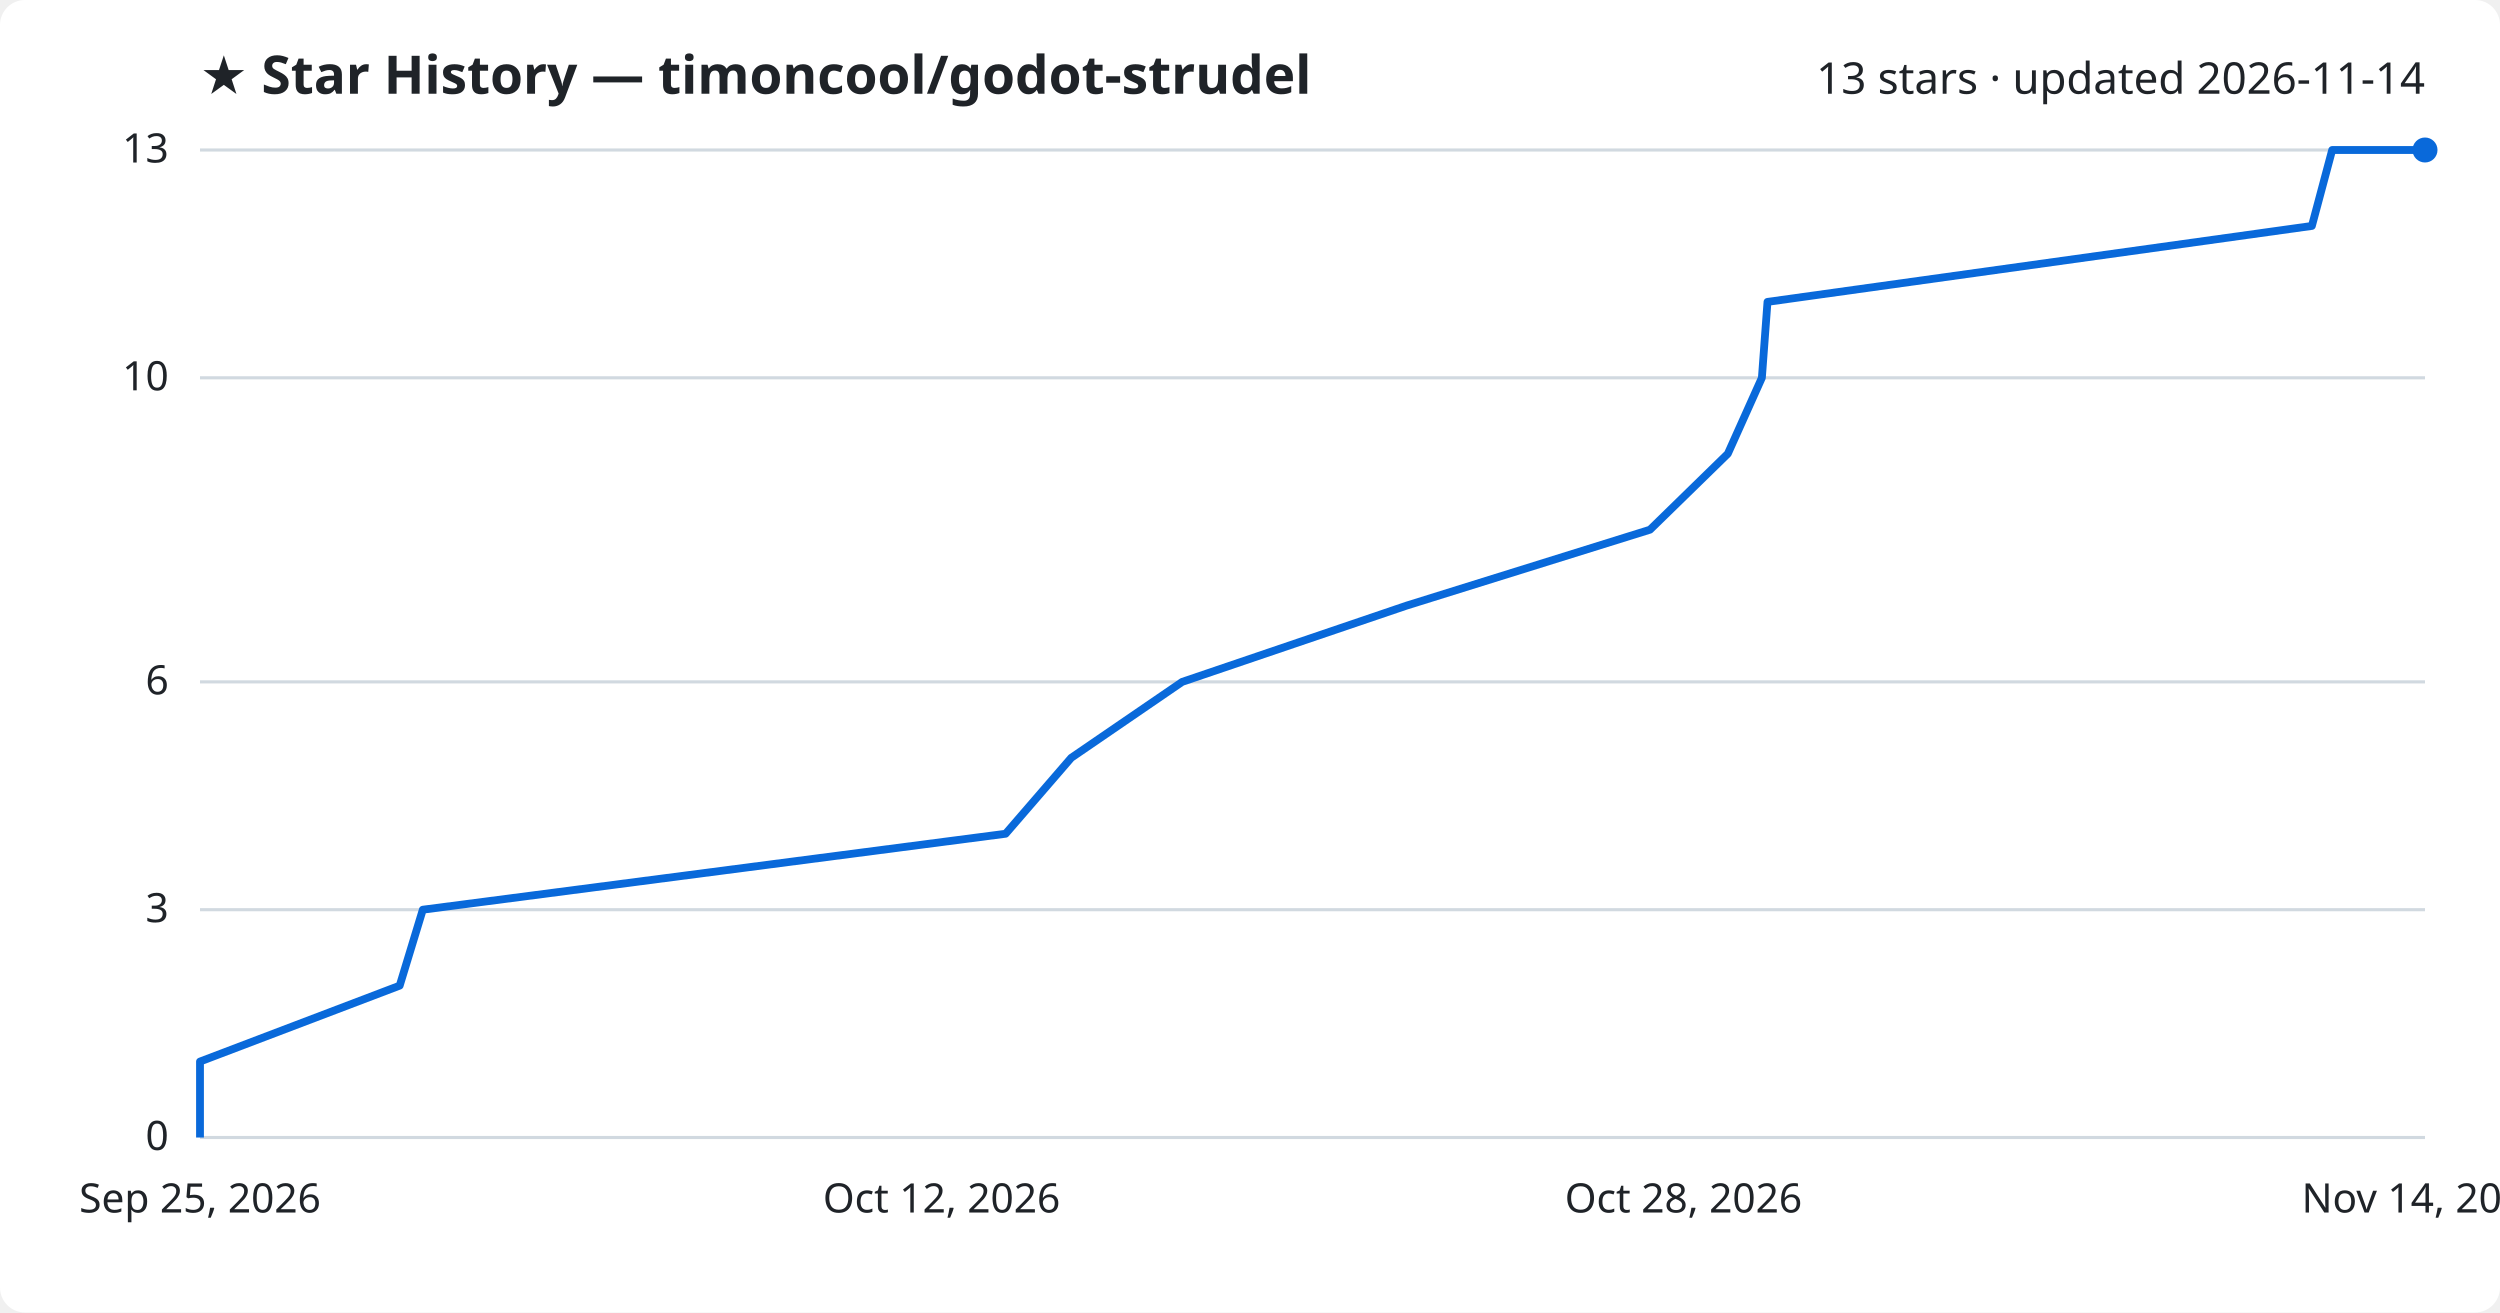
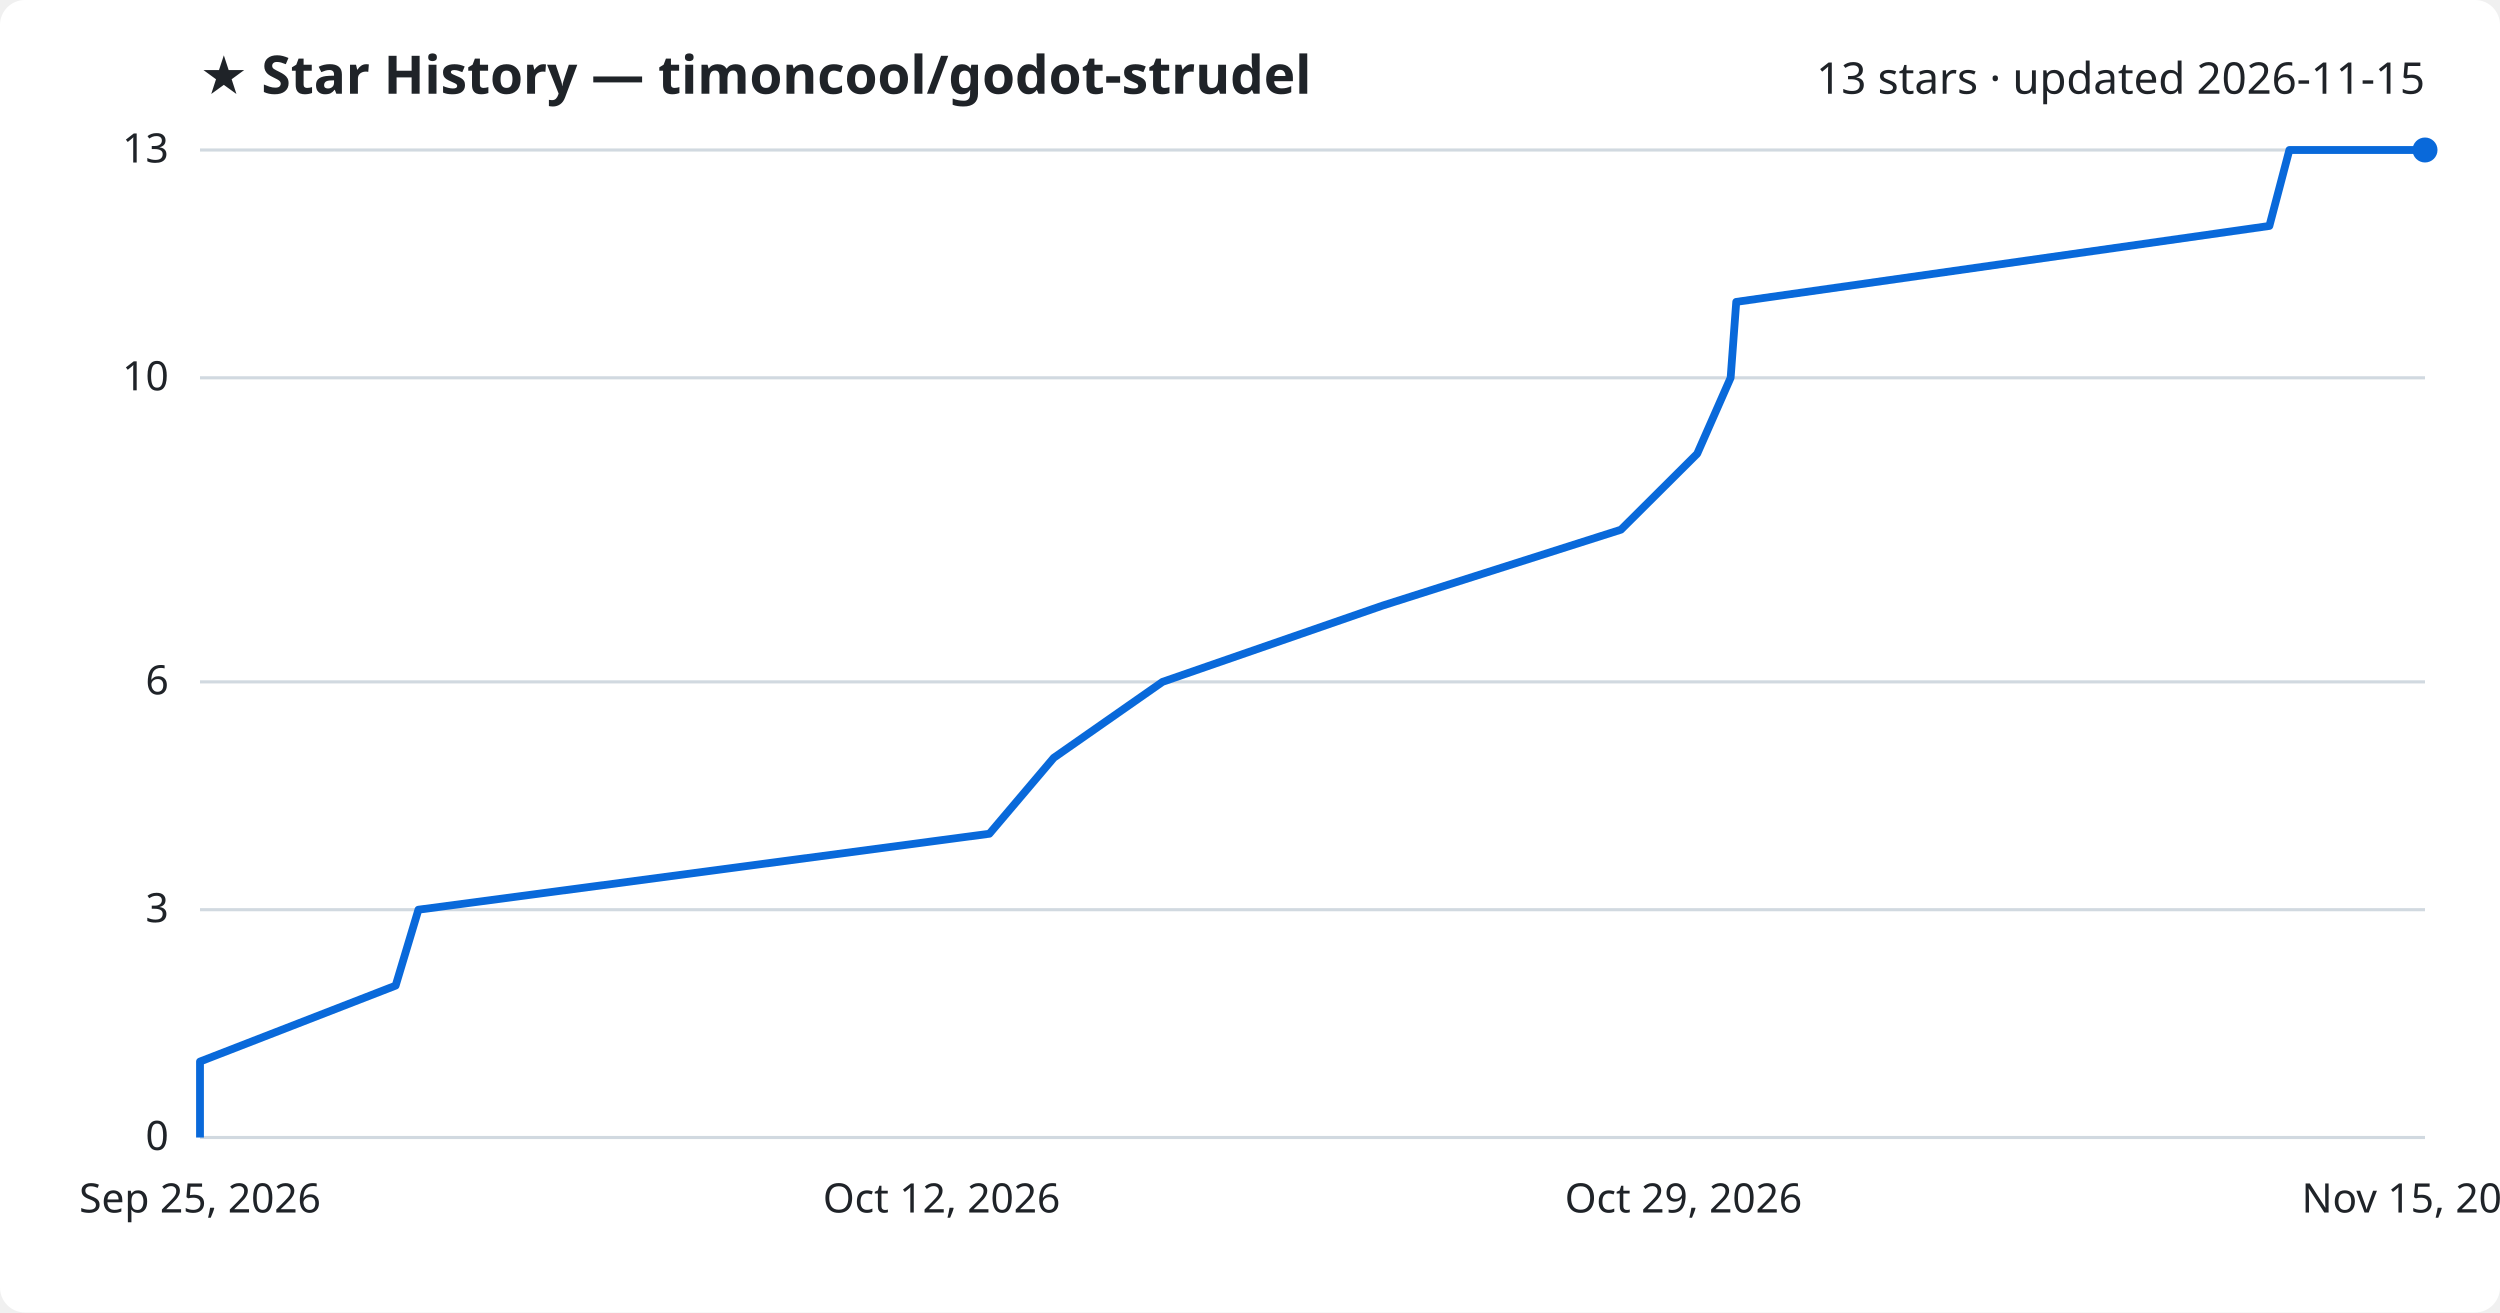
<svg xmlns="http://www.w3.org/2000/svg" viewBox="0 0 800 420" font-family="Segoe UI, sans-serif">
  <rect width="800" height="420" fill="#ffffff" rx="8" />
  <text x="64" y="30" fill="#1f2328" font-size="17" font-weight="700">★ Star History — timoncool/godot-strudel</text>
-   <text x="776" y="30" fill="#1f2328" font-size="14" text-anchor="end">13 stars · updated 2026-11-14</text>
+   <text x="776" y="30" fill="#1f2328" font-size="14" text-anchor="end">13 stars · updated 2026-11-15</text>
  <line x1="64" y1="364.0" x2="776" y2="364.0" stroke="#d1d9e0" stroke-width="1" />
  <text x="54" y="368.0" fill="#1f2328" font-size="13" text-anchor="end">0</text>
  <line x1="64" y1="291.1" x2="776" y2="291.1" stroke="#d1d9e0" stroke-width="1" />
  <text x="54" y="295.1" fill="#1f2328" font-size="13" text-anchor="end">3</text>
  <line x1="64" y1="218.2" x2="776" y2="218.2" stroke="#d1d9e0" stroke-width="1" />
  <text x="54" y="222.2" fill="#1f2328" font-size="13" text-anchor="end">6</text>
  <line x1="64" y1="120.9" x2="776" y2="120.9" stroke="#d1d9e0" stroke-width="1" />
  <text x="54" y="124.9" fill="#1f2328" font-size="13" text-anchor="end">10</text>
  <line x1="64" y1="48.0" x2="776" y2="48.0" stroke="#d1d9e0" stroke-width="1" />
  <text x="54" y="52.0" fill="#1f2328" font-size="13" text-anchor="end">13</text>
-   <path d="M64.0,364.0 L64.0,339.7 L127.9,315.4 L135.3,291.1 L321.8,266.8 L342.8,242.5 L378.3,218.2 L450.1,193.8 L528.0,169.5 L552.9,145.2 L563.8,120.9 L565.6,96.6 L739.8,72.3 L746.3,48.0 L776.0,48.0" fill="none" stroke="#0969da" stroke-width="2.5" stroke-linejoin="round" />
+   <path d="M64.0,364.0 L64.0,339.7 L126.6,315.4 L133.9,291.1 L316.6,266.8 L337.2,242.5 L372.0,218.2 L442.4,193.8 L518.7,169.5 L543.1,145.2 L553.8,120.9 L555.6,96.6 L726.2,72.3 L732.6,48.0 L776.0,48.0" fill="none" stroke="#0969da" stroke-width="2.5" stroke-linejoin="round" />
  <circle cx="776.0" cy="48.0" r="4" fill="#0969da" />
  <text x="64.0" y="388" fill="#1f2328" font-size="13" text-anchor="middle">Sep 25, 2026</text>
  <text x="301.3" y="388" fill="#1f2328" font-size="13" text-anchor="middle">Oct 12, 2026</text>
-   <text x="538.7" y="388" fill="#1f2328" font-size="13" text-anchor="middle">Oct 28, 2026</text>
-   <text x="776.0" y="388" fill="#1f2328" font-size="13" text-anchor="middle">Nov 14, 2026</text>
+   <text x="538.7" y="388" fill="#1f2328" font-size="13" text-anchor="middle">Oct 29, 2026</text>
+   <text x="776.0" y="388" fill="#1f2328" font-size="13" text-anchor="middle">Nov 15, 2026</text>
</svg>
